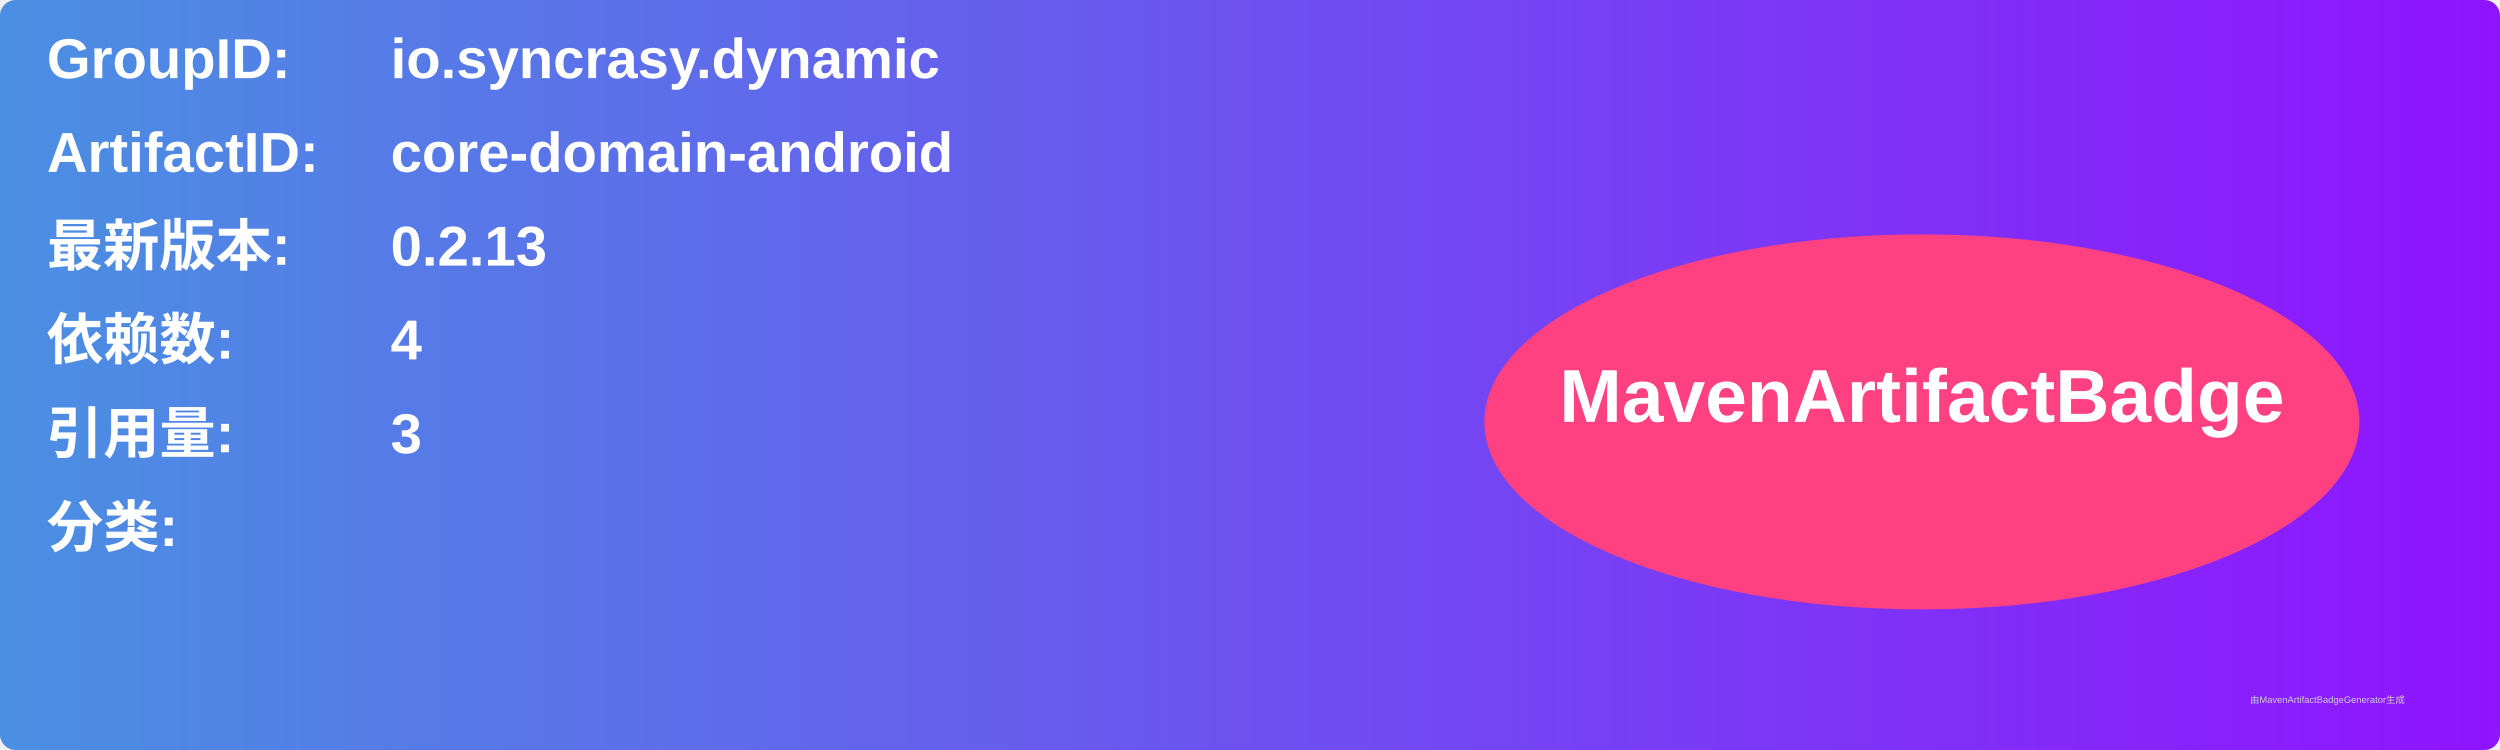
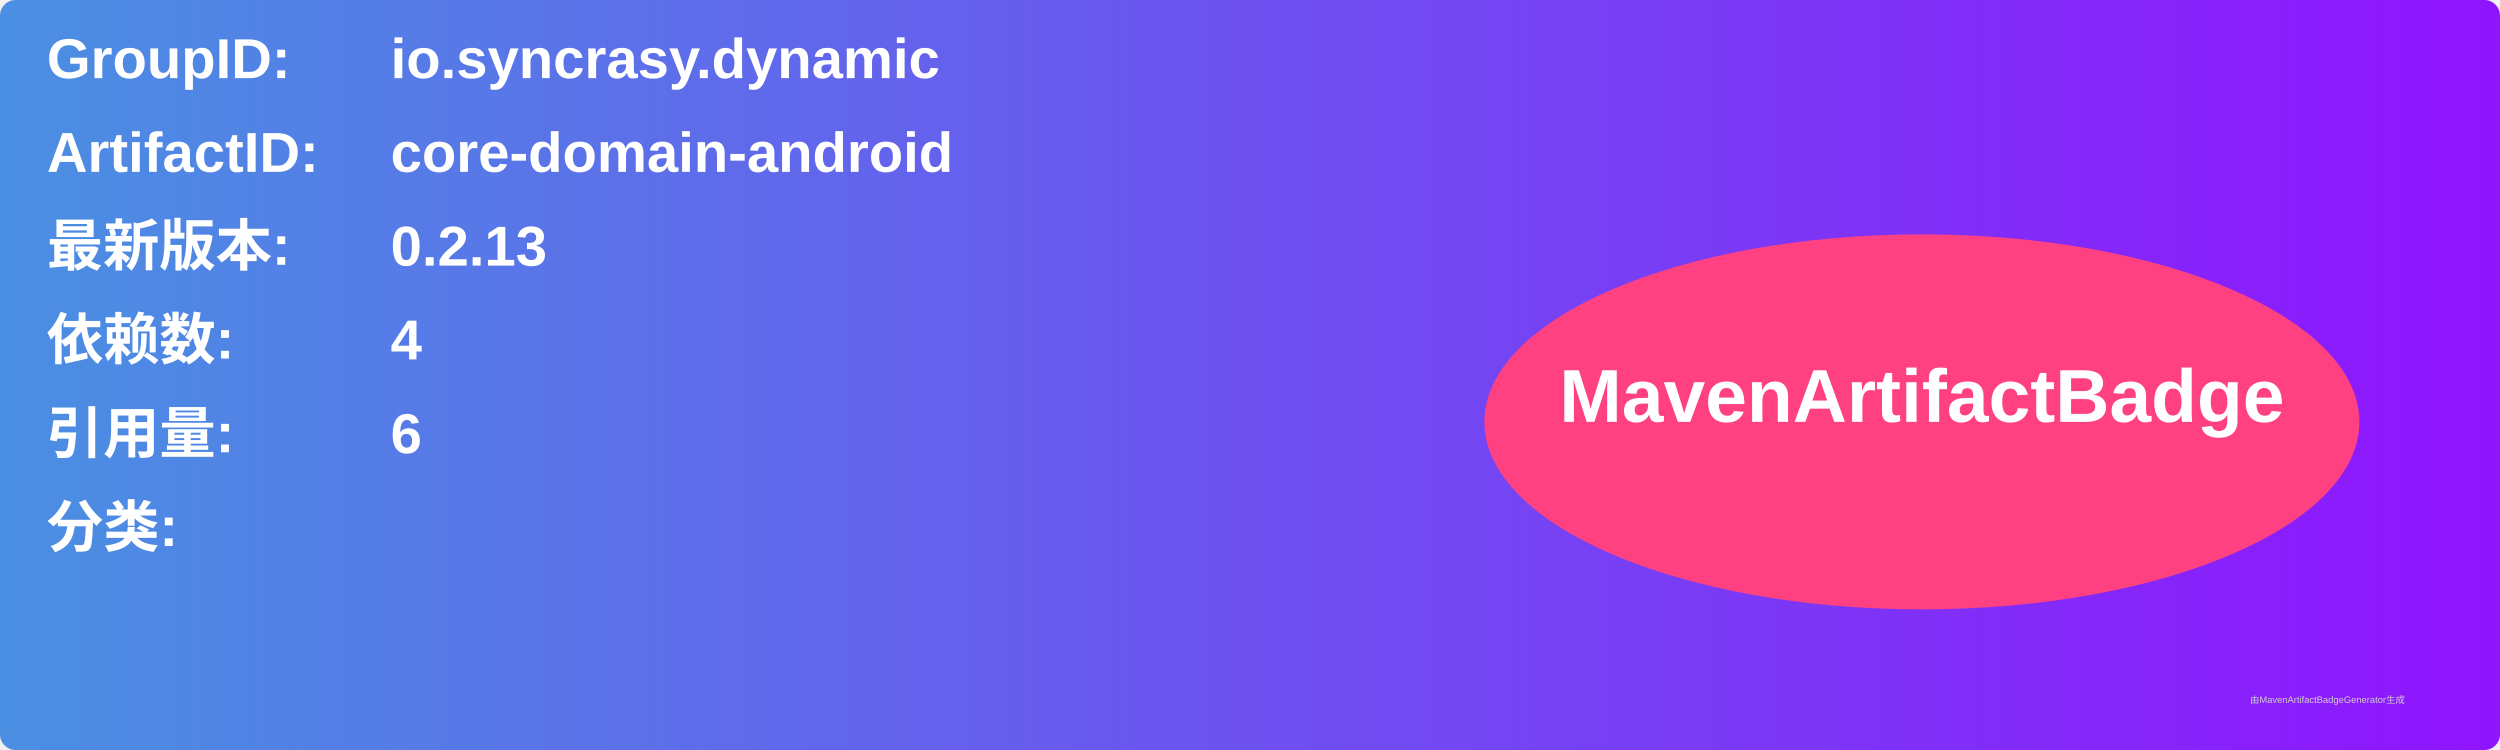
<svg xmlns="http://www.w3.org/2000/svg" width="800" height="240" viewBox="0 0 800 240">
  <linearGradient id="grad" x1="0%" y1="0%" x2="100%" y2="0%">
    <stop offset="0%" stop-color="#4a90e2" />
    <stop offset="100%" stop-color="#9013fe" />
  </linearGradient>
  <rect width="100%" height="100%" rx="5" ry="5" fill="url(#grad)" />
  <g transform="translate(15, 15)">
    <text x="0" y="10" font-family="Arial" font-size="18" fill="white" font-weight="bold" width="260">GroupID:</text>
    <text x="110" y="10" font-family="Arial" font-size="18" fill="white" font-weight="bold" width="460">io.syncrasy.dynamic</text>
    <text x="0" y="40" font-family="Arial" font-size="18" fill="white" font-weight="bold" width="260">ArtifactID:</text>
    <text x="110" y="40" font-family="Arial" font-size="18" fill="white" font-weight="bold" width="460">core-domain-android</text>
    <text x="0" y="70" font-family="Arial" font-size="18" fill="white" font-weight="bold">最新版本:</text>
    <text x="110" y="70" font-family="Arial" font-size="18" fill="white" font-weight="bold">
      <tspan font-weight="bold">0.2.13</tspan>
    </text>
    <text x="0" y="100" font-family="Arial" font-size="18" fill="white" font-weight="bold">依赖数: </text>
    <text x="110" y="100" font-family="Arial" font-size="18" fill="white">
      <tspan font-weight="bold">4</tspan>
    </text>
    <text x="0" y="130" font-family="Arial" font-size="18" fill="white" font-weight="bold">引用量: </text>
    <text x="110" y="130" font-family="Arial" font-size="18" fill="white">
-       <tspan font-weight="bold">3</tspan>
+       <tspan font-weight="bold">6</tspan>
    </text>
    <text x="0" y="160" font-family="Arial" font-size="18" fill="white" font-weight="bold">分类:</text>
    <text x="10" y="190" font-family="Arial" font-size="10" fill="white">
      <tspan font-weight="bold" />
    </text>
    <ellipse cx="600" cy="120" rx="140" ry="60" fill="#ff4081" />
    <text x="600" y="120" text-anchor="middle" font-family="Arial" font-size="24" fill="white" font-weight="bold">MavenArtifactBadge</text>
  </g>
  <text x="720" y="225" font-family="Arial" font-size="3" fill="#d0d0d0">由MavenArtifactBadgeGenerator生成</text>
</svg>
